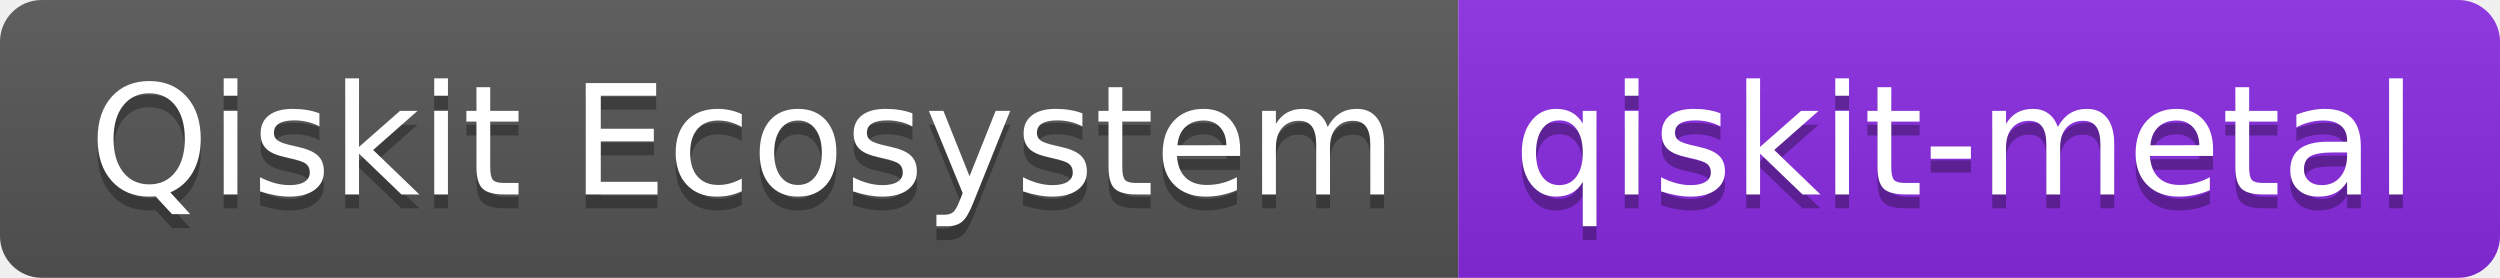
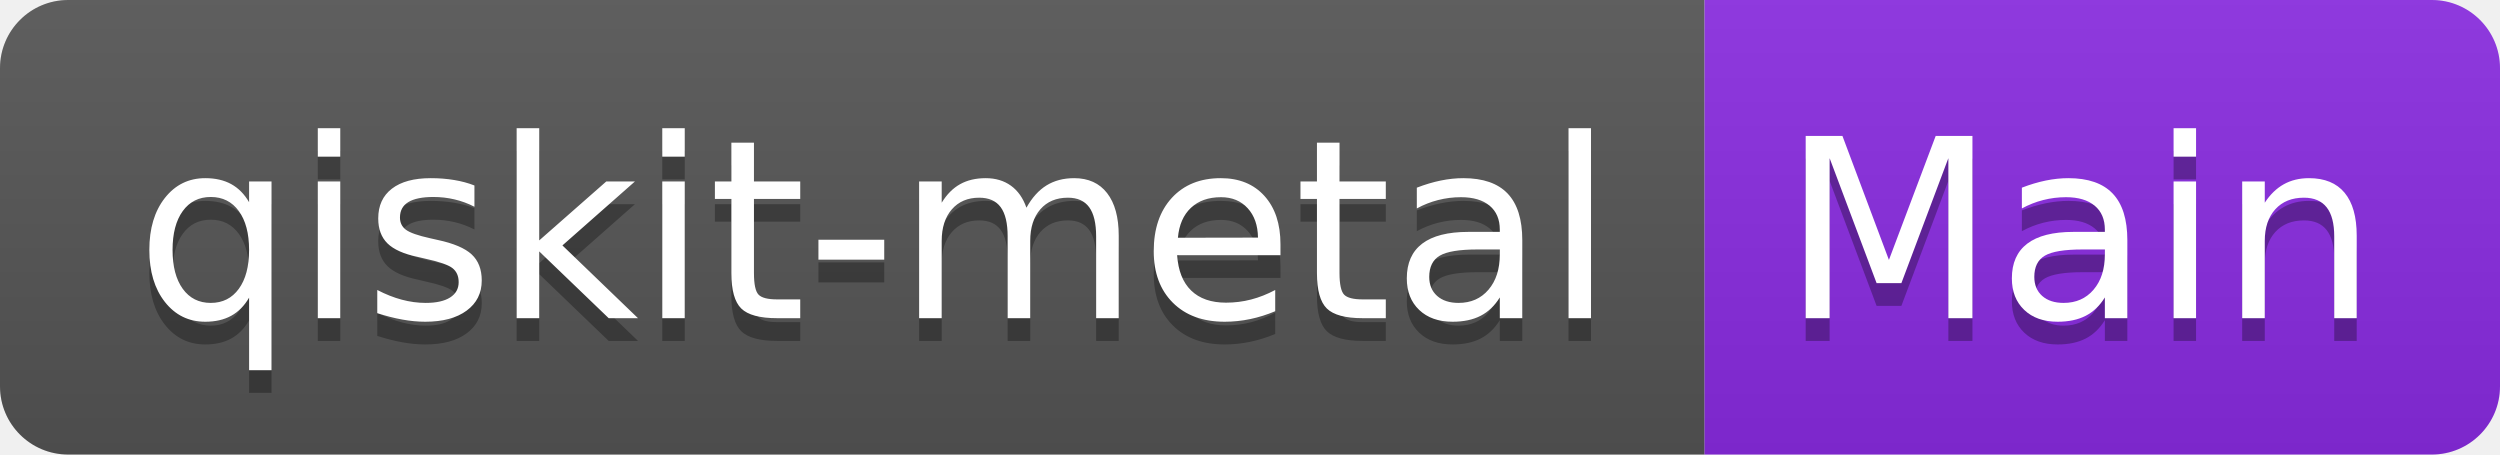
- <svg xmlns="http://www.w3.org/2000/svg" width="180" height="20" role="img" aria-label="Qiskit Ecosystem: qiskit-metal">
+ <svg xmlns="http://www.w3.org/2000/svg" width="110" height="20" role="img" aria-label="qiskit-metal: Main">
  <linearGradient id="s" x2="0" y2="100%">
    <stop offset="0" stop-color="#bbb" stop-opacity=".1" />
    <stop offset="1" stop-opacity=".1" />
  </linearGradient>
  <clipPath id="r">
-     <rect width="180" height="20" rx="3" fill="#fff" />
+     <rect width="110" height="20" rx="3" fill="#fff" />
  </clipPath>
  <g clip-path="url(#r)">
-     <rect width="105" height="20" fill="#555" />
-     <rect x="105" width="75" height="20" fill="blueviolet" />
-     <rect width="180" height="20" fill="url(#s)" />
+     <rect width="75" height="20" fill="#555" />
+     <rect x="75" width="35" height="20" fill="blueviolet" />
+     <rect width="110" height="20" fill="url(#s)" />
  </g>
  <g fill="#fff" text-anchor="middle" font-family="Verdana,Geneva,DejaVu Sans,sans-serif" text-rendering="geometricPrecision" font-size="110">
-     <text aria-hidden="true" x="535" y="150" fill="#010101" fill-opacity=".3" transform="scale(.1)" textLength="950">Qiskit Ecosystem</text>
-     <text x="535" y="140" transform="scale(.1)" fill="#fff" textLength="950">Qiskit Ecosystem</text>
-     <text aria-hidden="true" x="1415" y="150" fill="#010101" fill-opacity=".3" transform="scale(.1)" textLength="650">qiskit-metal</text>
-     <text x="1415" y="140" transform="scale(.1)" fill="#fff" textLength="650">qiskit-metal</text>
+     <text aria-hidden="true" x="385" y="150" fill="#010101" fill-opacity=".3" transform="scale(.1)" textLength="650">qiskit-metal</text>
+     <text x="385" y="140" transform="scale(.1)" fill="#fff" textLength="650">qiskit-metal</text>
+     <text aria-hidden="true" x="915" y="150" fill="#010101" fill-opacity=".3" transform="scale(.1)" textLength="250">Main</text>
+     <text x="915" y="140" transform="scale(.1)" fill="#fff" textLength="250">Main</text>
  </g>
</svg>
